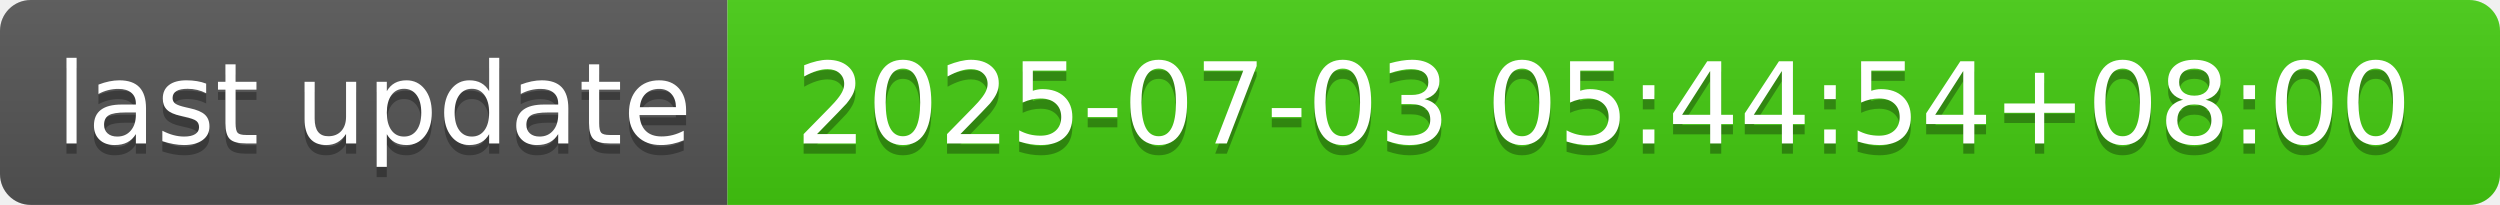
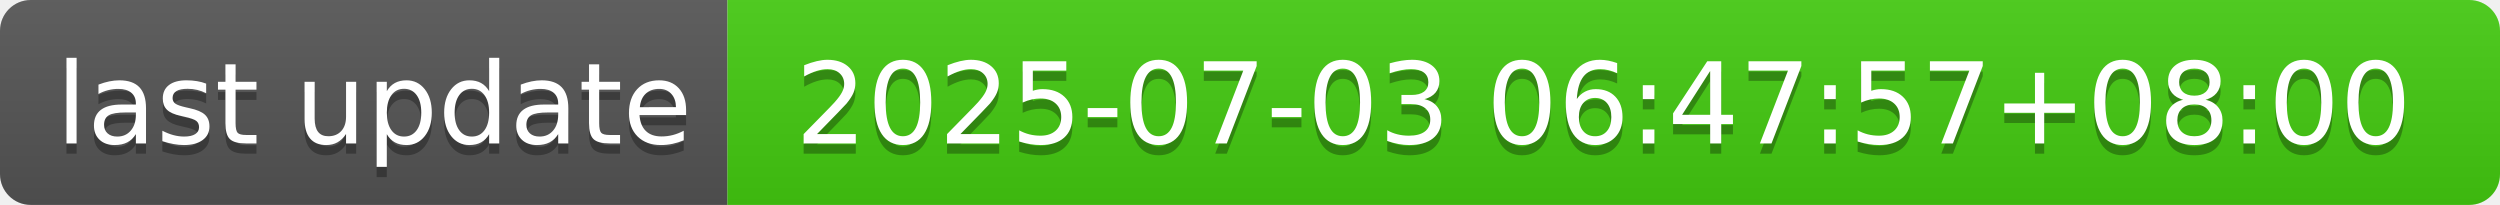
- <svg xmlns="http://www.w3.org/2000/svg" width="244" height="20" role="img" aria-label="last update: 2025-07-03 05:44:54+08:00">
+ <svg xmlns="http://www.w3.org/2000/svg" width="244" height="20" role="img" aria-label="last update: 2025-07-03 06:47:57+08:00">
  <linearGradient id="s" x2="0" y2="100%">
    <stop offset="0" stop-color="#bbb" stop-opacity=".1" />
    <stop offset="1" stop-opacity=".1" />
  </linearGradient>
  <clipPath id="r">
    <rect width="244" height="20" rx="3" fill="#fff" />
  </clipPath>
  <g clip-path="url(#r)">
    <rect width="71" height="20" fill="#555" />
    <rect x="71" width="173" height="20" fill="#4c1" />
    <rect width="244" height="20" fill="url(#s)" />
  </g>
  <g fill="#fff" text-anchor="middle" font-family="Verdana,Geneva,DejaVu Sans,sans-serif" text-rendering="geometricPrecision" font-size="110">
    <text aria-hidden="true" x="365" y="150" fill="#010101" fill-opacity=".3" transform="scale(.1)" textLength="610">last update</text>
    <text x="365" y="140" transform="scale(.1)" fill="#fff" textLength="610">last update</text>
-     <text aria-hidden="true" x="1565" y="150" fill="#010101" fill-opacity=".3" transform="scale(.1)" textLength="1630">2025-07-03 05:44:54+08:00</text>
-     <text x="1565" y="140" transform="scale(.1)" fill="#fff" textLength="1630">2025-07-03 05:44:54+08:00</text>
+     <text aria-hidden="true" x="1565" y="150" fill="#010101" fill-opacity=".3" transform="scale(.1)" textLength="1630">2025-07-03 06:47:57+08:00</text>
+     <text x="1565" y="140" transform="scale(.1)" fill="#fff" textLength="1630">2025-07-03 06:47:57+08:00</text>
  </g>
</svg>
